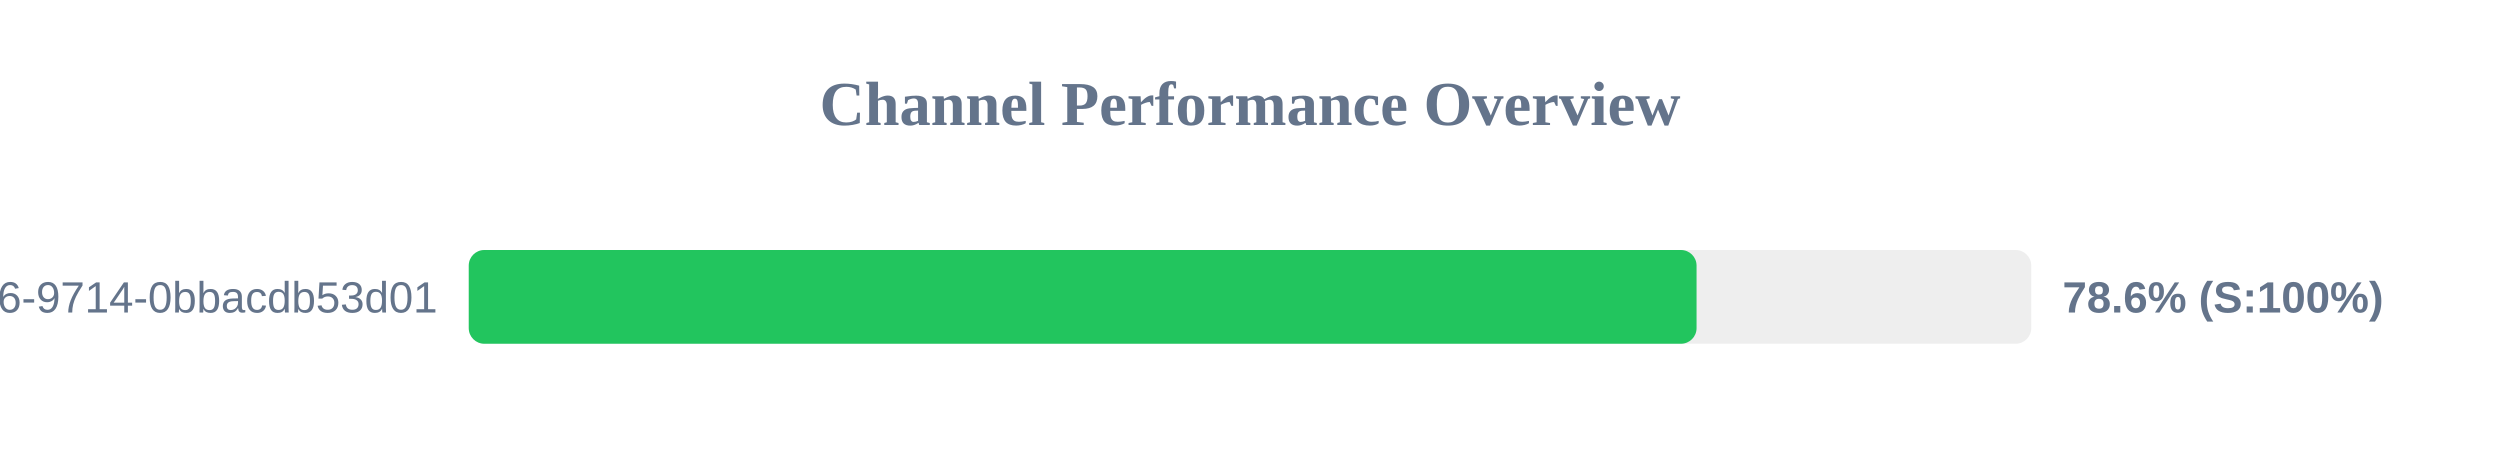
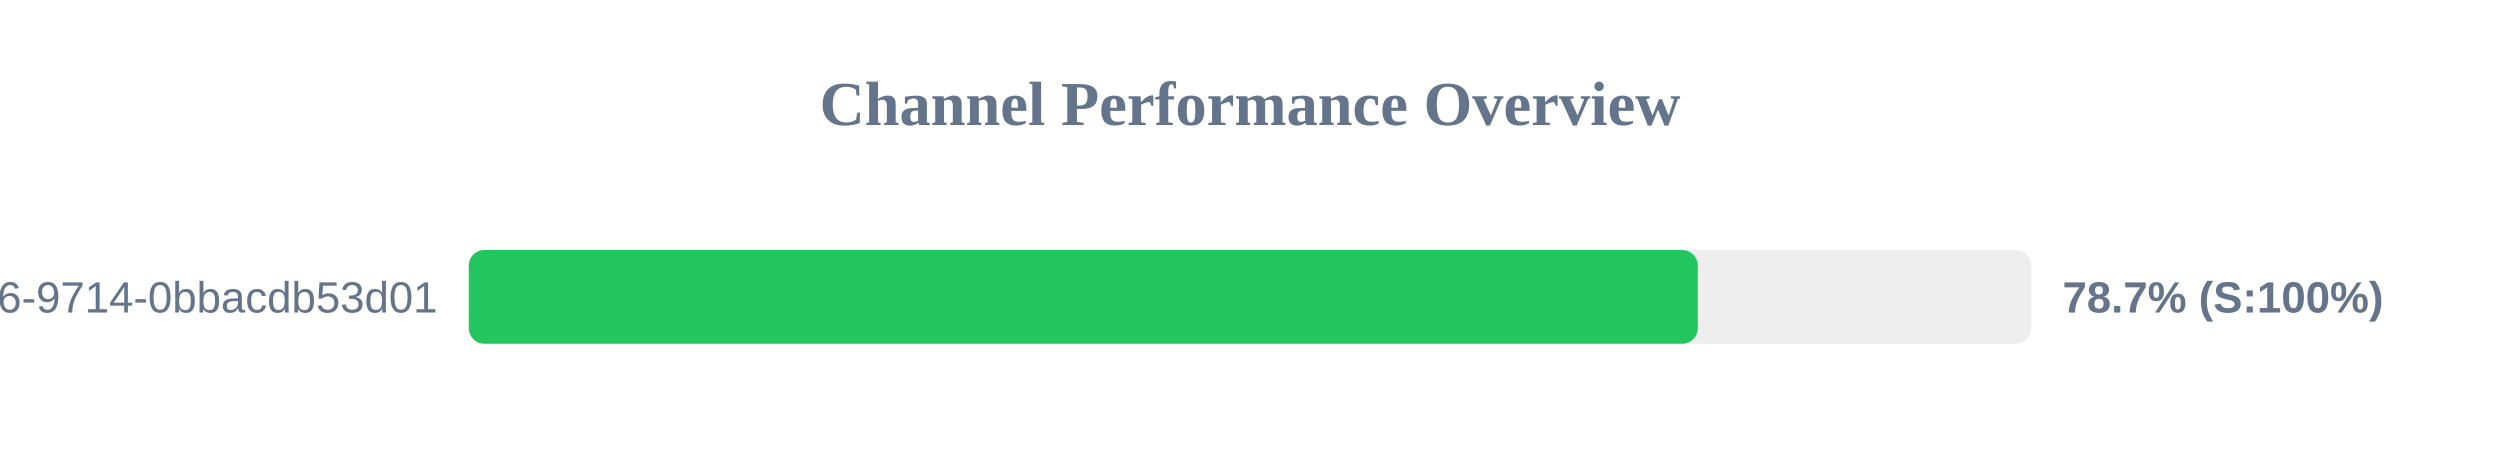
<svg xmlns="http://www.w3.org/2000/svg" width="800" height="150" version="1.1">
  <style>
        .row { font: 14px Arial; fill: #64748b; }
        .score { font: bold 14px Arial; fill: #64748b; }
    </style>
  <text x="400" y="40" text-anchor="middle" font-size="20px" font-weight="bold" fill="#64748b">Channel Performance Overview</text>
  <rect x="150" y="80" width="500" height="30" fill="#eee" rx="5" />
-   <rect x="150" y="80" width="392.9" height="30" fill="#22c55e" rx="5" />
+   <rect x="150" y="80" width="393.3" height="30" fill="#22c55e" rx="5" />
  <text x="140" y="100" text-anchor="end" class="row">?uuid=23125f6e-ec56-4c26-9714-0bbacdb53d01</text>
-   <text x="660" y="100" text-anchor="start" class="score">78.6% (S:100%)</text>
+   <text x="660" y="100" text-anchor="start" class="score">78.7% (S:100%)</text>
</svg>
